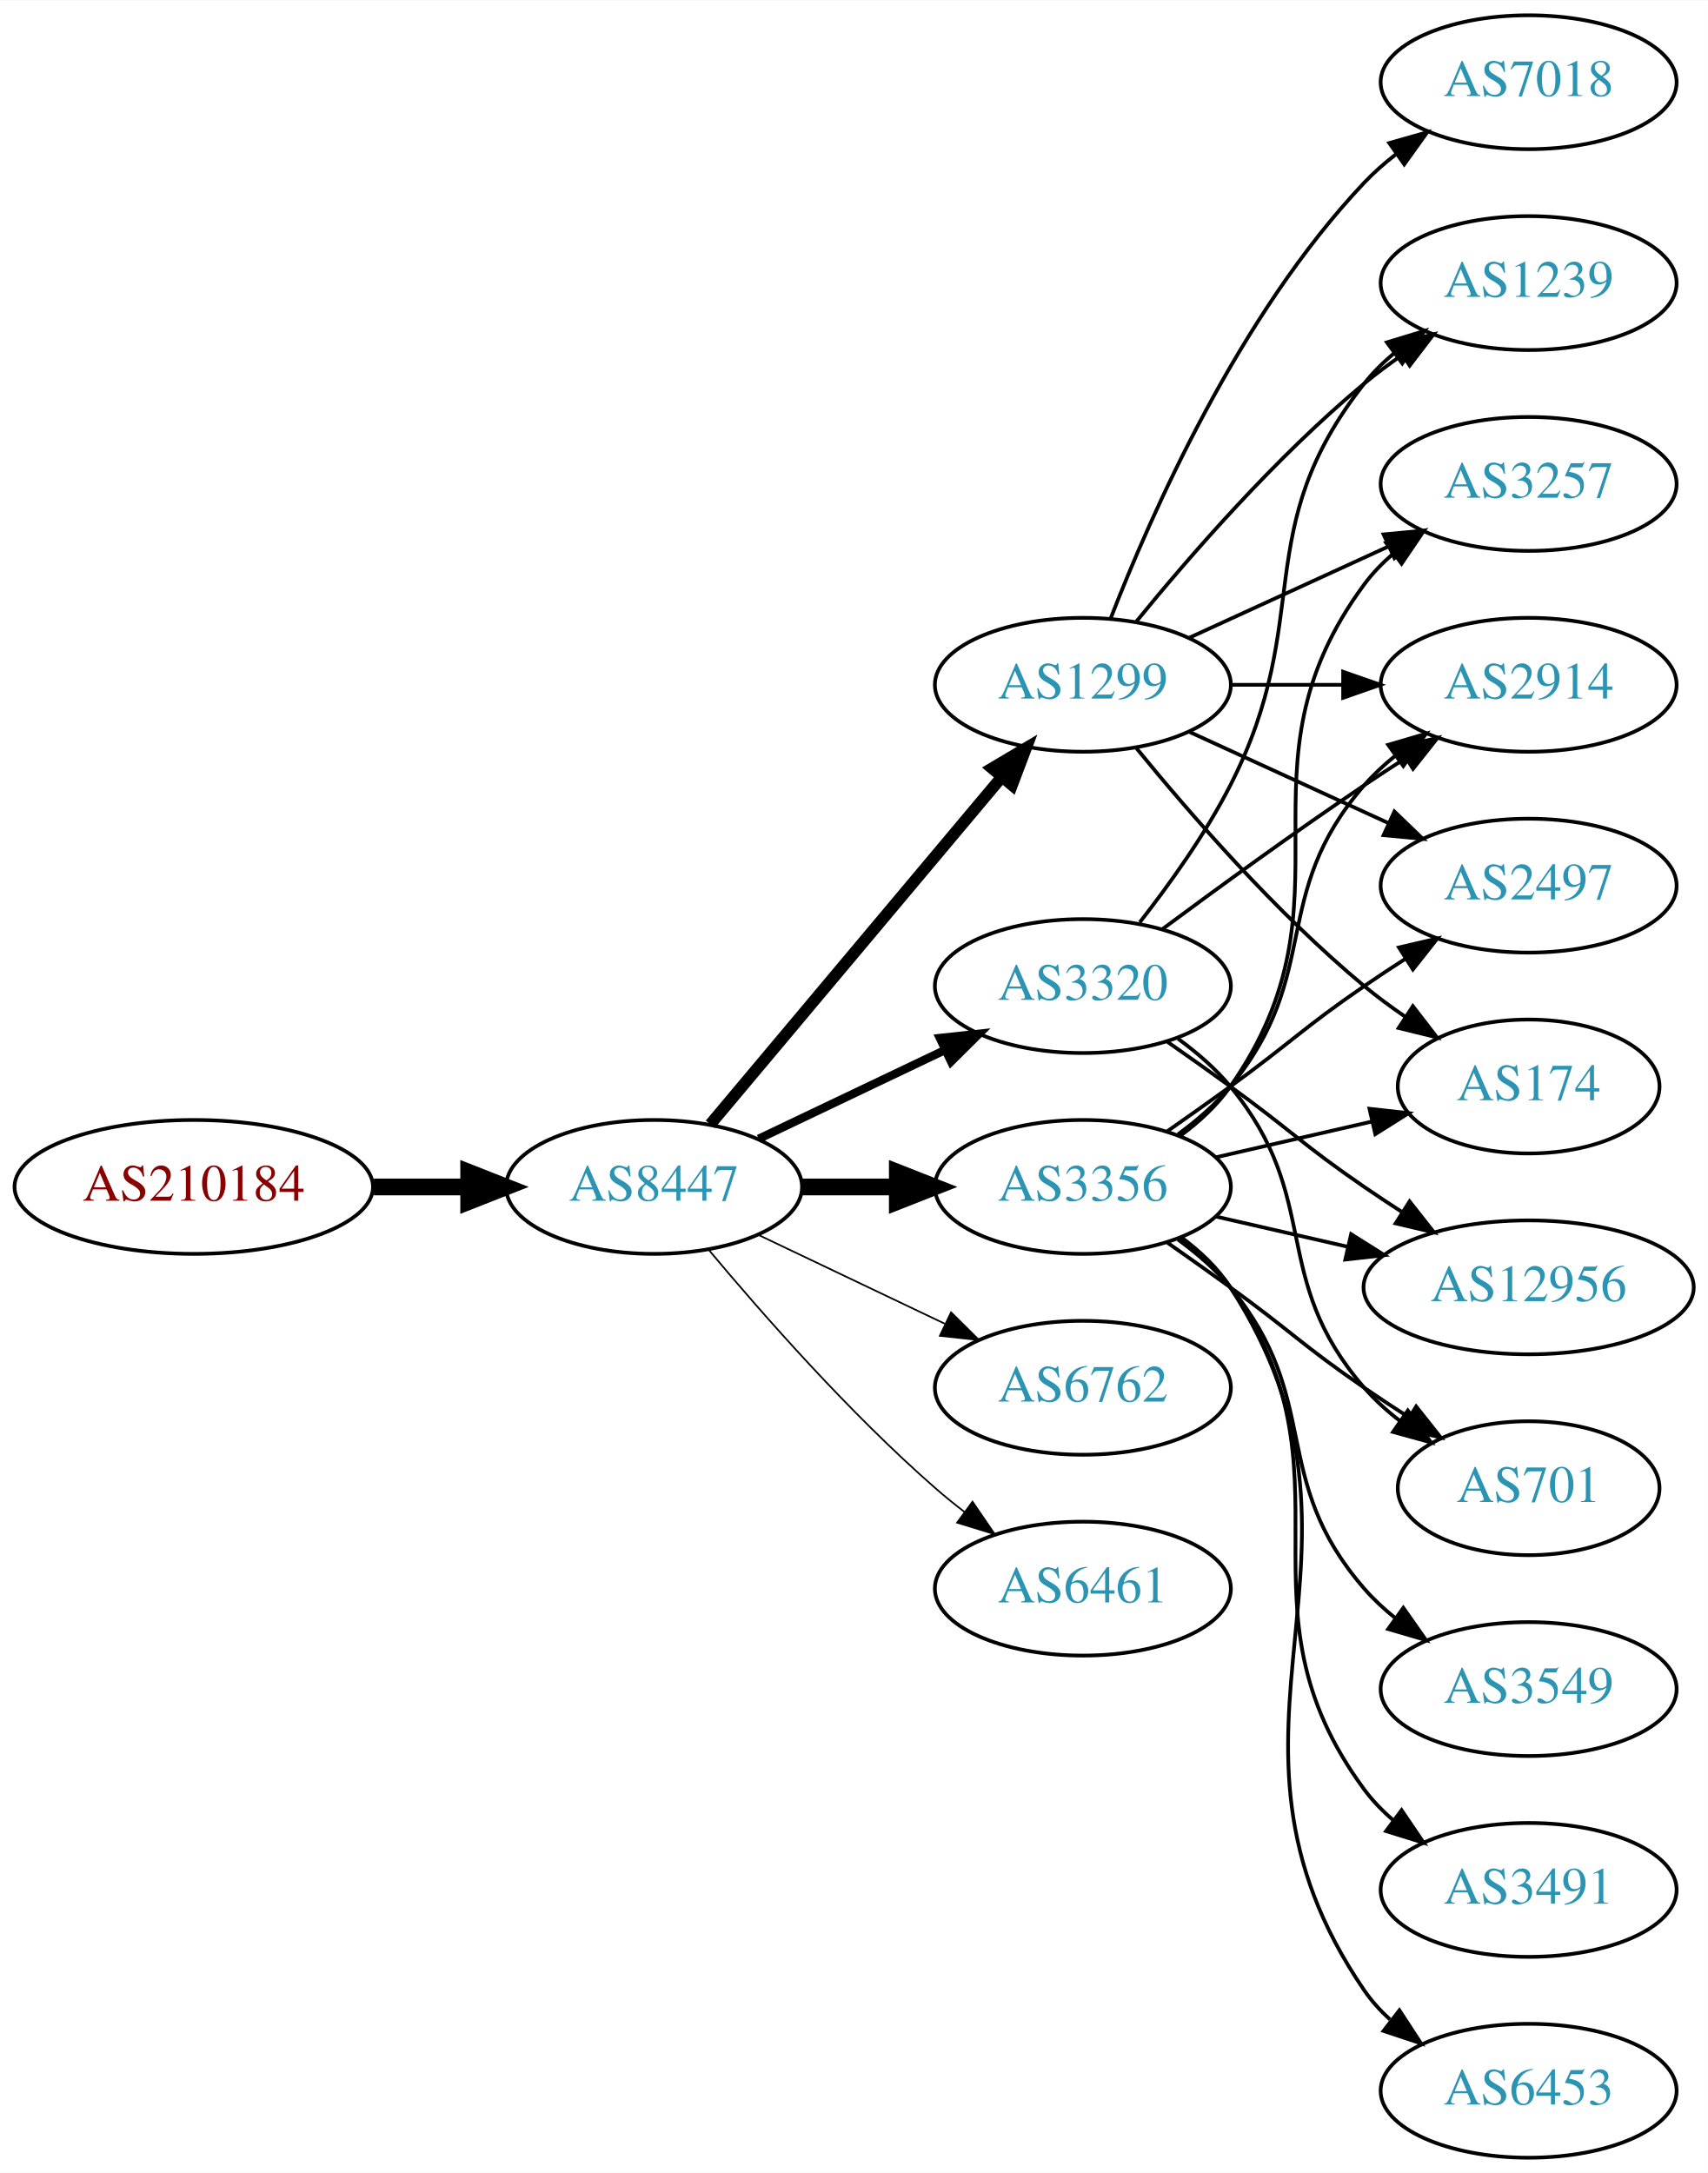
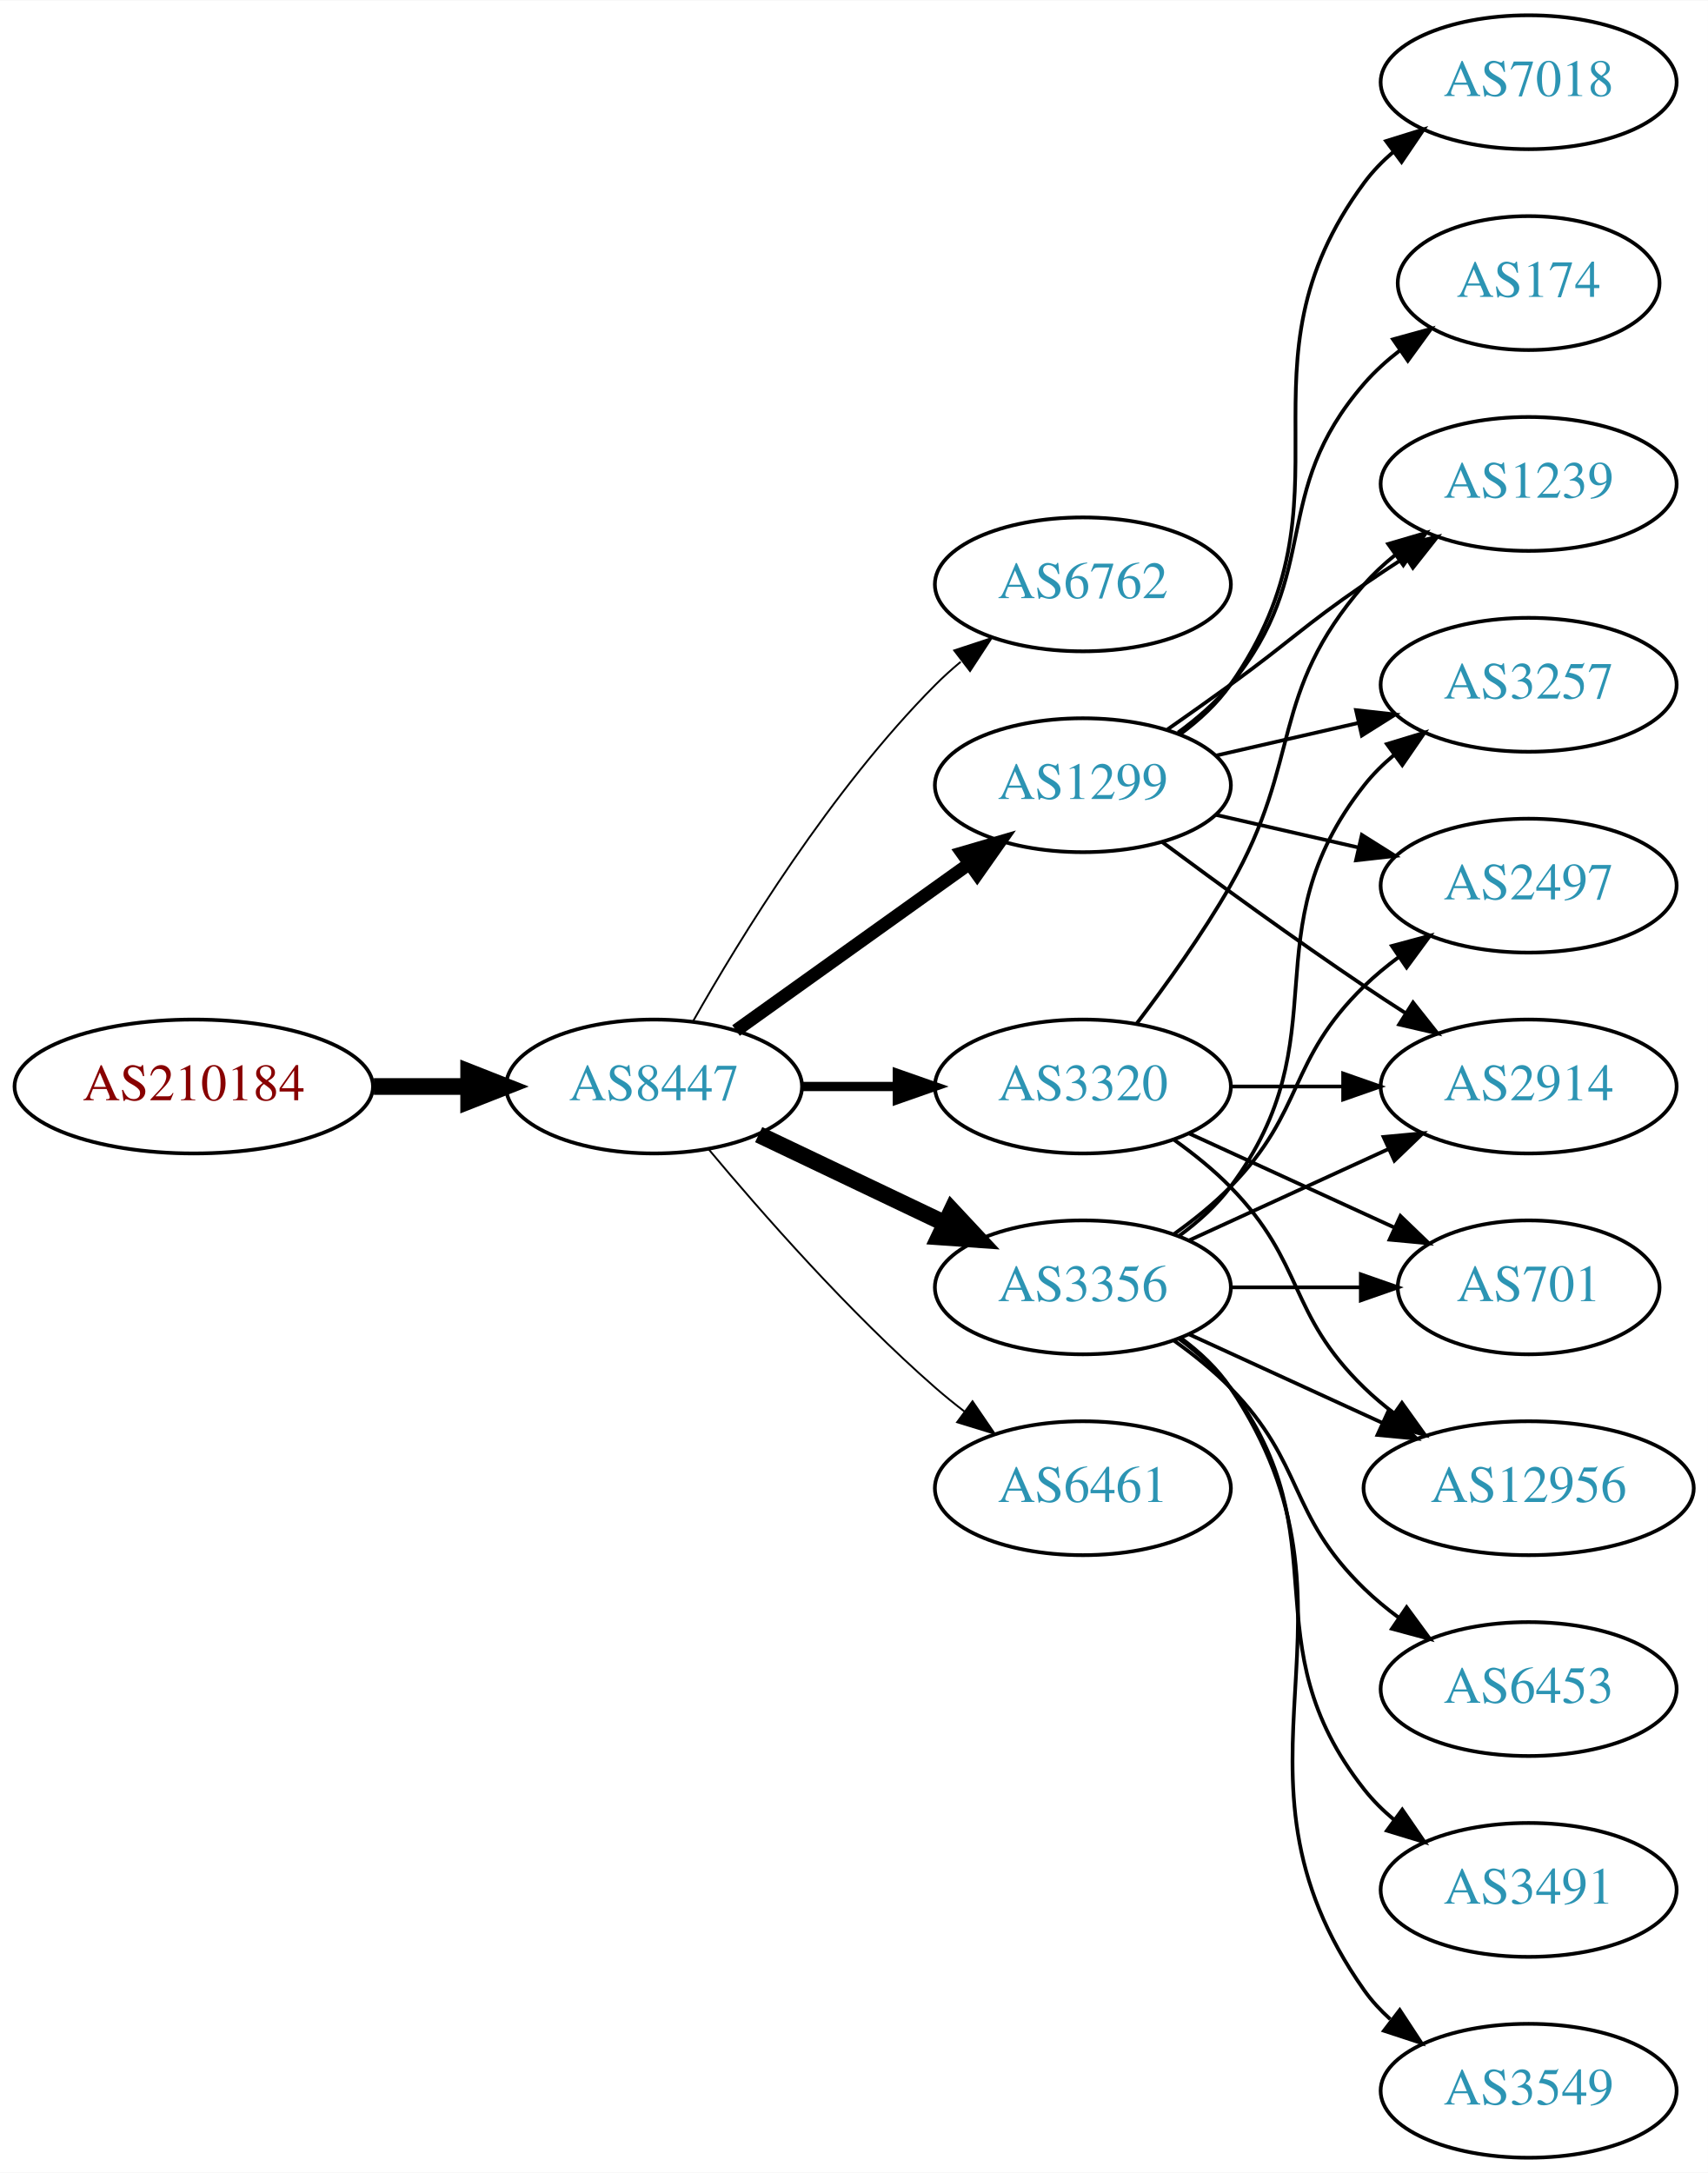
<svg xmlns="http://www.w3.org/2000/svg" xmlns:xlink="http://www.w3.org/1999/xlink" width="459pt" height="584pt" viewBox="0.00 0.00 459.17 584.00">
  <g id="graph0" class="graph" transform="scale(1 1) rotate(0) translate(4 580)">
    <polygon fill="white" stroke="none" points="-4,4 -4,-580 455.17,-580 455.17,4 -4,4" />
    <g id="node1" class="node">
      <g id="a_node1">
        <a xlink:href="/asn/210184" xlink:title="AS210184 ~ Stadlmann GmbH [AT]">
-           <ellipse fill="#ffffff" stroke="black" cx="48.096" cy="-261" rx="48.192" ry="18" />
-           <text text-anchor="middle" x="48.096" y="-257.3" font-family="Times,serif" font-size="14.00" fill="#880000">AS210184</text>
+           <ellipse fill="#ffffff" stroke="black" cx="48.096" cy="-288" rx="48.192" ry="18" />
+           <text text-anchor="middle" x="48.096" y="-284.3" font-family="Times,serif" font-size="14.00" fill="#880000">AS210184</text>
        </a>
      </g>
    </g>
    <g id="node2" class="node">
      <g id="a_node2">
        <a xlink:href="/asn/8447" xlink:title="AS8447 ~ A1 Telekom Austria AG [AT]">
-           <ellipse fill="#ffffff" stroke="black" cx="171.838" cy="-261" rx="39.794" ry="18" />
-           <text text-anchor="middle" x="171.838" y="-257.3" font-family="Times,serif" font-size="14.00" fill="#2c94b3">AS8447</text>
+           <ellipse fill="#ffffff" stroke="black" cx="171.838" cy="-288" rx="39.794" ry="18" />
+           <text text-anchor="middle" x="171.838" y="-284.3" font-family="Times,serif" font-size="14.00" fill="#2c94b3">AS8447</text>
        </a>
      </g>
    </g>
    <g id="edge1" class="edge">
-       <path fill="none" stroke="black" stroke-width="4.5" d="M96.513,-261C104.867,-261 113.577,-261 121.969,-261" />
-       <polygon fill="black" stroke="black" stroke-width="4.5" points="122.004,-264.938 132.004,-261 122.004,-257.063 122.004,-264.938" />
+       <path fill="none" stroke="black" stroke-width="4.5" d="M96.513,-288C104.867,-288 113.577,-288 121.969,-288" />
+       <polygon fill="black" stroke="black" stroke-width="4.5" points="122.004,-291.938 132.004,-288 122.004,-284.063 122.004,-291.938" />
    </g>
    <g id="node3" class="node">
      <g id="a_node3">
-         <a xlink:href="/asn/1299" xlink:title="AS1299 ~ Telia Carrier [EU]">
-           <ellipse fill="#ffffff" stroke="black" cx="287.131" cy="-396" rx="39.794" ry="18" />
-           <text text-anchor="middle" x="287.131" y="-392.3" font-family="Times,serif" font-size="14.00" fill="#2c94b3">AS1299</text>
+         <a xlink:href="/asn/6762" xlink:title="AS6762 ~ TELECOM ITALIA SPARKLE S.p.A. [IT]">
+           <ellipse fill="#ffffff" stroke="black" cx="287.131" cy="-423" rx="39.794" ry="18" />
+           <text text-anchor="middle" x="287.131" y="-419.3" font-family="Times,serif" font-size="14.00" fill="#2c94b3">AS6762</text>
        </a>
      </g>
    </g>
    <g id="edge2" class="edge">
-       <path fill="none" stroke="black" stroke-width="3.15" d="M186.958,-277.825C206.632,-301.269 242.436,-343.934 265.215,-371.076" />
-       <polygon fill="black" stroke="black" stroke-width="3.15" points="262.724,-373.553 271.833,-378.963 268.086,-369.053 262.724,-373.553" />
+       <path fill="none" stroke="black" stroke-width="0.5" d="M182.298,-305.49C195.08,-328.096 219.512,-367.886 247.484,-396 249.595,-398.121 251.891,-400.188 254.277,-402.171" />
+       <polygon fill="black" stroke="black" stroke-width="0.5" points="252.529,-405.242 262.592,-408.556 256.792,-399.69 252.529,-405.242" />
    </g>
    <g id="node4" class="node">
      <g id="a_node4">
        <a xlink:href="/asn/3356" xlink:title="AS3356 ~ Level 3 Parent, LLC [US]">
-           <ellipse fill="#ffffff" stroke="black" cx="287.131" cy="-261" rx="39.794" ry="18" />
-           <text text-anchor="middle" x="287.131" y="-257.3" font-family="Times,serif" font-size="14.00" fill="#2c94b3">AS3356</text>
+           <ellipse fill="#ffffff" stroke="black" cx="287.131" cy="-234" rx="39.794" ry="18" />
+           <text text-anchor="middle" x="287.131" y="-230.3" font-family="Times,serif" font-size="14.00" fill="#2c94b3">AS3356</text>
        </a>
      </g>
    </g>
    <g id="edge3" class="edge">
-       <path fill="none" stroke="black" stroke-width="4.5" d="M211.51,-261C219.713,-261 228.477,-261 237.009,-261" />
-       <polygon fill="black" stroke="black" stroke-width="4.5" points="237.248,-264.938 247.248,-261 237.248,-257.063 237.248,-264.938" />
+       <path fill="none" stroke="black" stroke-width="4.5" d="M199.974,-275.066C214.968,-267.919 233.789,-258.948 250.013,-251.215" />
+       <polygon fill="black" stroke="black" stroke-width="4.5" points="251.883,-254.686 259.216,-246.829 248.495,-247.577 251.883,-254.686" />
    </g>
    <g id="node5" class="node">
      <g id="a_node5">
-         <a xlink:href="/asn/6762" xlink:title="AS6762 ~ TELECOM ITALIA SPARKLE S.p.A. [IT]">
-           <ellipse fill="#ffffff" stroke="black" cx="287.131" cy="-207" rx="39.794" ry="18" />
-           <text text-anchor="middle" x="287.131" y="-203.3" font-family="Times,serif" font-size="14.00" fill="#2c94b3">AS6762</text>
+         <a xlink:href="/asn/1299" xlink:title="AS1299 ~ Telia Carrier [EU]">
+           <ellipse fill="#ffffff" stroke="black" cx="287.131" cy="-369" rx="39.794" ry="18" />
+           <text text-anchor="middle" x="287.131" y="-365.3" font-family="Times,serif" font-size="14.00" fill="#2c94b3">AS1299</text>
        </a>
      </g>
    </g>
    <g id="edge4" class="edge">
-       <path fill="none" stroke="black" stroke-width="0.45" d="M199.974,-248.066C214.968,-240.919 233.789,-231.948 250.013,-224.215" />
-       <polygon fill="black" stroke="black" stroke-width="0.45" points="251.695,-227.291 259.216,-219.829 248.683,-220.972 251.695,-227.291" />
+       <path fill="none" stroke="black" stroke-width="3.5" d="M193.882,-303.046C211.497,-315.639 236.835,-333.755 256.501,-347.816" />
+       <polygon fill="black" stroke="black" stroke-width="3.5" points="254.645,-350.791 264.815,-353.76 258.716,-345.097 254.645,-350.791" />
    </g>
    <g id="node6" class="node">
      <g id="a_node6">
-         <a xlink:href="/asn/6461" xlink:title="AS6461 ~ Zayo Bandwidth [US]">
-           <ellipse fill="#ffffff" stroke="black" cx="287.131" cy="-153" rx="39.794" ry="18" />
-           <text text-anchor="middle" x="287.131" y="-149.3" font-family="Times,serif" font-size="14.00" fill="#2c94b3">AS6461</text>
+         <a xlink:href="/asn/3320" xlink:title="AS3320 ~ DTAG [DE]">
+           <ellipse fill="#ffffff" stroke="black" cx="287.131" cy="-288" rx="39.794" ry="18" />
+           <text text-anchor="middle" x="287.131" y="-284.3" font-family="Times,serif" font-size="14.00" fill="#2c94b3">AS3320</text>
        </a>
      </g>
    </g>
    <g id="edge5" class="edge">
-       <path fill="none" stroke="black" stroke-width="0.45" d="M186.468,-244.183C200.751,-227.071 224.297,-200.255 247.484,-180 249.95,-177.846 252.589,-175.706 255.286,-173.628" />
-       <polygon fill="black" stroke="black" stroke-width="0.45" points="257.459,-176.375 263.44,-167.63 253.311,-170.736 257.459,-176.375" />
+       <path fill="none" stroke="black" stroke-width="2.5" d="M211.51,-288C219.713,-288 228.477,-288 237.009,-288" />
+       <polygon fill="black" stroke="black" stroke-width="2.5" points="237.248,-291.5 247.248,-288 237.248,-284.5 237.248,-291.5" />
    </g>
    <g id="node7" class="node">
      <g id="a_node7">
-         <a xlink:href="/asn/3320" xlink:title="AS3320 ~ DTAG [DE]">
-           <ellipse fill="#ffffff" stroke="black" cx="287.131" cy="-315" rx="39.794" ry="18" />
-           <text text-anchor="middle" x="287.131" y="-311.3" font-family="Times,serif" font-size="14.00" fill="#2c94b3">AS3320</text>
+         <a xlink:href="/asn/6461" xlink:title="AS6461 ~ Zayo Bandwidth [US]">
+           <ellipse fill="#ffffff" stroke="black" cx="287.131" cy="-180" rx="39.794" ry="18" />
+           <text text-anchor="middle" x="287.131" y="-176.3" font-family="Times,serif" font-size="14.00" fill="#2c94b3">AS6461</text>
        </a>
      </g>
    </g>
    <g id="edge6" class="edge">
-       <path fill="none" stroke="black" stroke-width="2.25" d="M199.974,-273.934C214.968,-281.081 233.789,-290.052 250.013,-297.785" />
-       <polygon fill="black" stroke="black" stroke-width="2.25" points="248.683,-301.028 259.216,-302.171 251.695,-294.709 248.683,-301.028" />
-     </g>
-     <g id="node8" class="node">
-       <g id="a_node8">
-         <a xlink:href="/asn/7018" xlink:title="AS7018 ~ AT&amp;T Services, Inc. [US]">
-           <ellipse fill="#ffffff" stroke="black" cx="406.973" cy="-558" rx="39.794" ry="18" />
-           <text text-anchor="middle" x="406.973" y="-554.3" font-family="Times,serif" font-size="14.00" fill="#2c94b3">AS7018</text>
-         </a>
-       </g>
-     </g>
-     <g id="edge7" class="edge">
-       <path fill="none" stroke="black" d="M294.654,-413.994C305.404,-441.728 329.062,-495.429 362.777,-531 365.363,-533.728 368.281,-536.294 371.349,-538.677" />
-       <polygon fill="black" stroke="black" points="369.503,-541.658 379.697,-544.543 373.527,-535.93 369.503,-541.658" />
+       <path fill="none" stroke="black" stroke-width="0.5" d="M186.468,-271.183C200.751,-254.071 224.297,-227.255 247.484,-207 249.95,-204.846 252.589,-202.706 255.286,-200.628" />
+       <polygon fill="black" stroke="black" stroke-width="0.5" points="257.459,-203.375 263.44,-194.63 253.311,-197.736 257.459,-203.375" />
    </g>
    <g id="node9" class="node">
      <g id="a_node9">
-         <a xlink:href="/asn/174" xlink:title="AS174 ~ Cogent Communications [US]">
-           <ellipse fill="#ffffff" stroke="black" cx="406.973" cy="-288" rx="35.194" ry="18" />
-           <text text-anchor="middle" x="406.973" y="-284.3" font-family="Times,serif" font-size="14.00" fill="#2c94b3">AS174</text>
-         </a>
-       </g>
-     </g>
-     <g id="edge8" class="edge">
-       <path fill="none" stroke="black" d="M301.55,-378.935C315.665,-361.625 339.079,-334.655 362.777,-315 366.241,-312.128 370.033,-309.331 373.888,-306.692" />
-       <polygon fill="black" stroke="black" points="375.849,-309.592 382.32,-301.203 372.03,-303.725 375.849,-309.592" />
-     </g>
-     <g id="node10" class="node">
-       <g id="a_node10">
-         <a xlink:href="/asn/1239" xlink:title="AS1239 ~ Sprint [US]">
-           <ellipse fill="#ffffff" stroke="black" cx="406.973" cy="-504" rx="39.794" ry="18" />
-           <text text-anchor="middle" x="406.973" y="-500.3" font-family="Times,serif" font-size="14.00" fill="#2c94b3">AS1239</text>
-         </a>
-       </g>
-     </g>
-     <g id="edge9" class="edge">
-       <path fill="none" stroke="black" d="M301.55,-413.065C315.665,-430.375 339.079,-457.345 362.777,-477 365.994,-479.668 369.494,-482.27 373.065,-484.741" />
-       <polygon fill="black" stroke="black" points="371.143,-487.666 381.421,-490.236 374.988,-481.817 371.143,-487.666" />
+         <a xlink:href="/asn/3257" xlink:title="AS3257 ~ GTT [DE]">
+           <ellipse fill="#ffffff" stroke="black" cx="406.973" cy="-396" rx="39.794" ry="18" />
+           <text text-anchor="middle" x="406.973" y="-392.3" font-family="Times,serif" font-size="14.00" fill="#2c94b3">AS3257</text>
+         </a>
+       </g>
+     </g>
+     <g id="edge17" class="edge">
+       <path fill="none" stroke="black" d="M313.062,-247.882C318.138,-251.611 323.056,-256.016 326.777,-261 357.049,-301.542 331.479,-329.246 362.777,-369 365.102,-371.953 367.846,-374.67 370.805,-377.147" />
+       <polygon fill="black" stroke="black" points="368.865,-380.064 379.002,-383.145 372.998,-374.415 368.865,-380.064" />
    </g>
    <g id="node11" class="node">
      <g id="a_node11">
-         <a xlink:href="/asn/3257" xlink:title="AS3257 ~ GTT [DE]">
-           <ellipse fill="#ffffff" stroke="black" cx="406.973" cy="-450" rx="39.794" ry="18" />
-           <text text-anchor="middle" x="406.973" y="-446.3" font-family="Times,serif" font-size="14.00" fill="#2c94b3">AS3257</text>
-         </a>
-       </g>
-     </g>
-     <g id="edge10" class="edge">
-       <path fill="none" stroke="black" d="M315.76,-408.661C331.717,-415.973 351.987,-425.261 369.27,-433.181" />
-       <polygon fill="black" stroke="black" points="367.969,-436.435 378.518,-437.419 370.885,-430.071 367.969,-436.435" />
+         <a xlink:href="/asn/2914" xlink:title="AS2914 ~ NTT America, Inc. [US]">
+           <ellipse fill="#ffffff" stroke="black" cx="406.973" cy="-288" rx="39.794" ry="18" />
+           <text text-anchor="middle" x="406.973" y="-284.3" font-family="Times,serif" font-size="14.00" fill="#2c94b3">AS2914</text>
+         </a>
+       </g>
+     </g>
+     <g id="edge14" class="edge">
+       <path fill="none" stroke="black" d="M315.76,-246.661C331.717,-253.973 351.987,-263.261 369.27,-271.181" />
+       <polygon fill="black" stroke="black" points="367.969,-274.435 378.518,-275.419 370.885,-268.071 367.969,-274.435" />
    </g>
    <g id="node12" class="node">
      <g id="a_node12">
-         <a xlink:href="/asn/2914" xlink:title="AS2914 ~ NTT America, Inc. [US]">
-           <ellipse fill="#ffffff" stroke="black" cx="406.973" cy="-396" rx="39.794" ry="18" />
-           <text text-anchor="middle" x="406.973" y="-392.3" font-family="Times,serif" font-size="14.00" fill="#2c94b3">AS2914</text>
-         </a>
-       </g>
-     </g>
-     <g id="edge11" class="edge">
-       <path fill="none" stroke="black" d="M327.044,-396C336.597,-396 346.947,-396 356.909,-396" />
-       <polygon fill="black" stroke="black" points="357.102,-399.5 367.102,-396 357.102,-392.5 357.102,-399.5" />
-     </g>
-     <g id="node13" class="node">
-       <g id="a_node13">
        <a xlink:href="/asn/2497" xlink:title="AS2497 ~ Internet Initiative Japan Inc. [JP]">
          <ellipse fill="#ffffff" stroke="black" cx="406.973" cy="-342" rx="39.794" ry="18" />
          <text text-anchor="middle" x="406.973" y="-338.3" font-family="Times,serif" font-size="14.00" fill="#2c94b3">AS2497</text>
        </a>
      </g>
    </g>
-     <g id="edge12" class="edge">
-       <path fill="none" stroke="black" d="M315.76,-383.339C331.717,-376.027 351.987,-366.739 369.27,-358.819" />
-       <polygon fill="black" stroke="black" points="370.885,-361.929 378.518,-354.581 367.969,-355.565 370.885,-361.929" />
-     </g>
    <g id="edge20" class="edge">
-       <path fill="none" stroke="black" d="M322.85,-268.955C335.943,-271.955 350.965,-275.396 364.606,-278.522" />
-       <polygon fill="black" stroke="black" points="364.184,-282.016 374.713,-280.838 365.747,-275.193 364.184,-282.016" />
-     </g>
-     <g id="edge14" class="edge">
-       <path fill="none" stroke="black" d="M313.29,-274.716C318.355,-278.455 323.21,-282.904 326.777,-288 362.391,-338.869 325.874,-373.059 362.777,-423 365.011,-426.023 367.694,-428.786 370.615,-431.293" />
-       <polygon fill="black" stroke="black" points="368.64,-434.186 378.758,-437.331 372.81,-428.563 368.64,-434.186" />
-     </g>
-     <g id="edge19" class="edge">
-       <path fill="none" stroke="black" d="M312.712,-275.156C317.806,-278.872 322.82,-283.201 326.777,-288 351.842,-318.394 336.943,-339.258 362.777,-369 365.242,-371.838 368.079,-374.477 371.097,-376.906" />
-       <polygon fill="black" stroke="black" points="369.207,-379.858 379.375,-382.836 373.283,-374.167 369.207,-379.858" />
-     </g>
-     <g id="edge16" class="edge">
-       <path fill="none" stroke="black" d="M309.888,-276.009C315.422,-279.879 321.341,-284.064 326.777,-288 342.977,-299.729 346.283,-303.689 362.777,-315 366.306,-317.419 370.043,-319.889 373.784,-322.302" />
-       <polygon fill="black" stroke="black" points="372.106,-325.382 382.425,-327.784 375.856,-319.472 372.106,-325.382" />
+       <path fill="none" stroke="black" d="M311.725,-248.389C316.981,-252.148 322.313,-256.437 326.777,-261 346.95,-281.617 342.084,-294.906 362.777,-315 365.623,-317.763 368.796,-320.386 372.096,-322.834" />
+       <polygon fill="black" stroke="black" points="370.213,-325.786 380.444,-328.538 374.162,-320.006 370.213,-325.786" />
    </g>
    <g id="node14" class="node">
      <g id="a_node14">
-         <a xlink:href="/asn/3549" xlink:title="AS3549 ~ Level 3 Parent, LLC [US]">
-           <ellipse fill="#ffffff" stroke="black" cx="406.973" cy="-126" rx="39.794" ry="18" />
-           <text text-anchor="middle" x="406.973" y="-122.3" font-family="Times,serif" font-size="14.00" fill="#2c94b3">AS3549</text>
+         <a xlink:href="/asn/12956" xlink:title="AS12956 ~ TELXIUS [ES]">
+           <ellipse fill="#ffffff" stroke="black" cx="406.973" cy="-180" rx="44.393" ry="18" />
+           <text text-anchor="middle" x="406.973" y="-176.3" font-family="Times,serif" font-size="14.00" fill="#2c94b3">AS12956</text>
        </a>
      </g>
    </g>
    <g id="edge13" class="edge">
-       <path fill="none" stroke="black" d="M312.712,-246.844C317.806,-243.128 322.82,-238.799 326.777,-234 351.842,-203.606 336.943,-182.742 362.777,-153 365.242,-150.162 368.079,-147.523 371.097,-145.094" />
-       <polygon fill="black" stroke="black" points="373.283,-147.833 379.375,-139.164 369.207,-142.142 373.283,-147.833" />
+       <path fill="none" stroke="black" d="M315.76,-221.339C331.258,-214.238 350.824,-205.272 367.771,-197.506" />
+       <polygon fill="black" stroke="black" points="369.24,-200.683 376.873,-193.335 366.324,-194.319 369.24,-200.683" />
    </g>
    <g id="node15" class="node">
      <g id="a_node15">
        <a xlink:href="/asn/701" xlink:title="AS701 ~ UUNET [US]">
-           <ellipse fill="#ffffff" stroke="black" cx="406.973" cy="-180" rx="35.194" ry="18" />
-           <text text-anchor="middle" x="406.973" y="-176.3" font-family="Times,serif" font-size="14.00" fill="#2c94b3">AS701</text>
+           <ellipse fill="#ffffff" stroke="black" cx="406.973" cy="-234" rx="35.194" ry="18" />
+           <text text-anchor="middle" x="406.973" y="-230.3" font-family="Times,serif" font-size="14.00" fill="#2c94b3">AS701</text>
        </a>
      </g>
    </g>
    <g id="edge15" class="edge">
-       <path fill="none" stroke="black" d="M309.888,-245.991C315.422,-242.121 321.341,-237.936 326.777,-234 342.977,-222.271 346.283,-218.311 362.777,-207 366.572,-204.398 370.609,-201.738 374.633,-199.151" />
-       <polygon fill="black" stroke="black" points="376.739,-201.96 383.32,-193.657 372.998,-196.044 376.739,-201.96" />
+       <path fill="none" stroke="black" d="M327.044,-234C338.13,-234 350.29,-234 361.672,-234" />
+       <polygon fill="black" stroke="black" points="361.854,-237.5 371.854,-234 361.854,-230.5 361.854,-237.5" />
    </g>
    <g id="node16" class="node">
      <g id="a_node16">
-         <a xlink:href="/asn/12956" xlink:title="AS12956 ~ TELXIUS [ES]">
-           <ellipse fill="#ffffff" stroke="black" cx="406.973" cy="-234" rx="44.393" ry="18" />
-           <text text-anchor="middle" x="406.973" y="-230.3" font-family="Times,serif" font-size="14.00" fill="#2c94b3">AS12956</text>
-         </a>
-       </g>
-     </g>
-     <g id="edge17" class="edge">
-       <path fill="none" stroke="black" d="M322.85,-253.045C333.989,-250.493 346.524,-247.621 358.417,-244.896" />
-       <polygon fill="black" stroke="black" points="359.246,-248.297 368.211,-242.652 357.682,-241.474 359.246,-248.297" />
+         <a xlink:href="/asn/6453" xlink:title="AS6453 ~ TATA COMMUNICATIONS (AMERICA) INC [US]">
+           <ellipse fill="#ffffff" stroke="black" cx="406.973" cy="-126" rx="39.794" ry="18" />
+           <text text-anchor="middle" x="406.973" y="-122.3" font-family="Times,serif" font-size="14.00" fill="#2c94b3">AS6453</text>
+         </a>
+       </g>
+     </g>
+     <g id="edge16" class="edge">
+       <path fill="none" stroke="black" d="M311.725,-219.611C316.981,-215.852 322.313,-211.563 326.777,-207 346.95,-186.383 342.084,-173.094 362.777,-153 365.623,-150.237 368.796,-147.614 372.096,-145.166" />
+       <polygon fill="black" stroke="black" points="374.162,-147.994 380.444,-139.462 370.213,-142.214 374.162,-147.994" />
    </g>
    <g id="node17" class="node">
      <g id="a_node17">
        <a xlink:href="/asn/3491" xlink:title="AS3491 ~ PCCW Global, Inc. [US]">
          <ellipse fill="#ffffff" stroke="black" cx="406.973" cy="-72" rx="39.794" ry="18" />
          <text text-anchor="middle" x="406.973" y="-68.3" font-family="Times,serif" font-size="14.00" fill="#2c94b3">AS3491</text>
        </a>
      </g>
    </g>
    <g id="edge18" class="edge">
-       <path fill="none" stroke="black" d="M313.29,-247.284C318.355,-243.545 323.21,-239.096 326.777,-234 362.391,-183.131 325.874,-148.941 362.777,-99 365.011,-95.977 367.694,-93.214 370.615,-90.707" />
-       <polygon fill="black" stroke="black" points="372.81,-93.437 378.758,-84.669 368.64,-87.814 372.81,-93.437" />
+       <path fill="none" stroke="black" d="M313.062,-220.118C318.138,-216.389 323.056,-211.984 326.777,-207 357.049,-166.458 331.479,-138.754 362.777,-99 365.102,-96.047 367.846,-93.33 370.805,-90.853" />
+       <polygon fill="black" stroke="black" points="372.998,-93.585 379.002,-84.855 368.865,-87.936 372.998,-93.585" />
    </g>
    <g id="node18" class="node">
      <g id="a_node18">
-         <a xlink:href="/asn/6453" xlink:title="AS6453 ~ TATA COMMUNICATIONS (AMERICA) INC [US]">
+         <a xlink:href="/asn/3549" xlink:title="AS3549 ~ Level 3 Parent, LLC [US]">
          <ellipse fill="#ffffff" stroke="black" cx="406.973" cy="-18" rx="39.794" ry="18" />
-           <text text-anchor="middle" x="406.973" y="-14.3" font-family="Times,serif" font-size="14.00" fill="#2c94b3">AS6453</text>
-         </a>
-       </g>
+           <text text-anchor="middle" x="406.973" y="-14.3" font-family="Times,serif" font-size="14.00" fill="#2c94b3">AS3549</text>
+         </a>
+       </g>
+     </g>
+     <g id="edge19" class="edge">
+       <path fill="none" stroke="black" d="M313.45,-220.393C318.506,-216.649 323.318,-212.169 326.777,-207 367.802,-145.706 320.198,-105.225 362.777,-45 364.769,-42.184 367.156,-39.599 369.772,-37.24" />
+       <polygon fill="black" stroke="black" points="372.324,-39.694 378.14,-30.838 368.071,-34.135 372.324,-39.694" />
+     </g>
+     <g id="node8" class="node">
+       <g id="a_node8">
+         <a xlink:href="/asn/174" xlink:title="AS174 ~ Cogent Communications [US]">
+           <ellipse fill="#ffffff" stroke="black" cx="406.973" cy="-504" rx="35.194" ry="18" />
+           <text text-anchor="middle" x="406.973" y="-500.3" font-family="Times,serif" font-size="14.00" fill="#2c94b3">AS174</text>
+         </a>
+       </g>
+     </g>
+     <g id="edge7" class="edge">
+       <path fill="none" stroke="black" d="M312.712,-383.156C317.806,-386.872 322.82,-391.201 326.777,-396 351.842,-426.394 336.943,-447.258 362.777,-477 365.583,-480.23 368.87,-483.203 372.358,-485.902" />
+       <polygon fill="black" stroke="black" points="370.51,-488.879 380.725,-491.69 374.492,-483.122 370.51,-488.879" />
+     </g>
+     <g id="edge8" class="edge">
+       <path fill="none" stroke="black" d="M322.85,-376.955C334.85,-379.704 348.471,-382.825 361.164,-385.733" />
+       <polygon fill="black" stroke="black" points="360.566,-389.187 371.095,-388.009 362.129,-382.364 360.566,-389.187" />
+     </g>
+     <g id="node10" class="node">
+       <g id="a_node10">
+         <a xlink:href="/asn/7018" xlink:title="AS7018 ~ AT&amp;T Services, Inc. [US]">
+           <ellipse fill="#ffffff" stroke="black" cx="406.973" cy="-558" rx="39.794" ry="18" />
+           <text text-anchor="middle" x="406.973" y="-554.3" font-family="Times,serif" font-size="14.00" fill="#2c94b3">AS7018</text>
+         </a>
+       </g>
+     </g>
+     <g id="edge9" class="edge">
+       <path fill="none" stroke="black" d="M313.29,-382.716C318.355,-386.455 323.21,-390.904 326.777,-396 362.391,-446.869 325.874,-481.059 362.777,-531 365.011,-534.023 367.694,-536.786 370.615,-539.293" />
+       <polygon fill="black" stroke="black" points="368.64,-542.186 378.758,-545.331 372.81,-536.563 368.64,-542.186" />
+     </g>
+     <g id="edge10" class="edge">
+       <path fill="none" stroke="black" d="M308.461,-353.723C323.324,-342.696 344.068,-327.593 362.777,-315 366.326,-312.611 370.077,-310.161 373.825,-307.758" />
+       <polygon fill="black" stroke="black" points="375.893,-310.591 382.474,-302.288 372.151,-304.675 375.893,-310.591" />
+     </g>
+     <g id="edge11" class="edge">
+       <path fill="none" stroke="black" d="M322.85,-361.045C334.85,-358.296 348.471,-355.175 361.164,-352.267" />
+       <polygon fill="black" stroke="black" points="362.129,-355.636 371.095,-349.991 360.566,-348.813 362.129,-355.636" />
+     </g>
+     <g id="node13" class="node">
+       <g id="a_node13">
+         <a xlink:href="/asn/1239" xlink:title="AS1239 ~ Sprint [US]">
+           <ellipse fill="#ffffff" stroke="black" cx="406.973" cy="-450" rx="39.794" ry="18" />
+           <text text-anchor="middle" x="406.973" y="-446.3" font-family="Times,serif" font-size="14.00" fill="#2c94b3">AS1239</text>
+         </a>
+       </g>
+     </g>
+     <g id="edge12" class="edge">
+       <path fill="none" stroke="black" d="M309.888,-384.009C315.422,-387.879 321.341,-392.064 326.777,-396 342.977,-407.729 346.283,-411.689 362.777,-423 366.306,-425.419 370.043,-427.889 373.784,-430.302" />
+       <polygon fill="black" stroke="black" points="372.106,-433.382 382.425,-435.784 375.856,-427.472 372.106,-433.382" />
+     </g>
+     <g id="edge22" class="edge">
+       <path fill="none" stroke="black" d="M327.044,-288C336.597,-288 346.947,-288 356.909,-288" />
+       <polygon fill="black" stroke="black" points="357.102,-291.5 367.102,-288 357.102,-284.5 357.102,-291.5" />
+     </g>
+     <g id="edge23" class="edge">
+       <path fill="none" stroke="black" d="M301.592,-304.913C309.485,-315.27 319.335,-328.992 326.777,-342 346.342,-376.194 336.943,-393.258 362.777,-423 365.242,-425.838 368.079,-428.477 371.097,-430.906" />
+       <polygon fill="black" stroke="black" points="369.207,-433.858 379.375,-436.836 373.283,-428.167 369.207,-433.858" />
    </g>
    <g id="edge21" class="edge">
-       <path fill="none" stroke="black" d="M313.567,-247.47C318.617,-243.722 323.397,-239.221 326.777,-234 373.252,-162.222 314.481,-115.566 362.777,-45 364.725,-42.154 367.082,-39.548 369.679,-37.176" />
-       <polygon fill="black" stroke="black" points="372.23,-39.628 378.015,-30.752 367.957,-34.083 372.23,-39.628" />
-     </g>
-     <g id="edge23" class="edge">
-       <path fill="none" stroke="black" d="M302.427,-332.14C310.414,-342.353 320.075,-355.853 326.777,-369 349.758,-414.077 331.479,-437.246 362.777,-477 365.102,-479.953 367.846,-482.67 370.805,-485.147" />
-       <polygon fill="black" stroke="black" points="368.865,-488.064 379.002,-491.145 372.998,-482.415 368.865,-488.064" />
-     </g>
-     <g id="edge25" class="edge">
-       <path fill="none" stroke="black" d="M308.461,-330.277C323.324,-341.304 344.068,-356.407 362.777,-369 366.326,-371.389 370.077,-373.839 373.825,-376.242" />
-       <polygon fill="black" stroke="black" points="372.151,-379.325 382.474,-381.712 375.893,-373.409 372.151,-379.325" />
+       <path fill="none" stroke="black" d="M311.725,-273.611C316.981,-269.852 322.313,-265.563 326.777,-261 346.95,-240.383 342.084,-227.094 362.777,-207 365.264,-204.586 368.001,-202.278 370.854,-200.1" />
+       <polygon fill="black" stroke="black" points="372.909,-202.934 379.09,-194.329 368.892,-197.202 372.909,-202.934" />
    </g>
    <g id="edge24" class="edge">
-       <path fill="none" stroke="black" d="M312.712,-300.844C317.806,-297.128 322.82,-292.799 326.777,-288 351.842,-257.606 336.943,-236.742 362.777,-207 365.583,-203.77 368.87,-200.797 372.358,-198.098" />
-       <polygon fill="black" stroke="black" points="374.492,-200.878 380.725,-192.31 370.51,-195.121 374.492,-200.878" />
-     </g>
-     <g id="edge22" class="edge">
-       <path fill="none" stroke="black" d="M309.888,-299.991C315.422,-296.121 321.341,-291.936 326.777,-288 342.977,-276.271 346.283,-272.311 362.777,-261 366.048,-258.757 369.499,-256.472 372.965,-254.227" />
-       <polygon fill="black" stroke="black" points="374.966,-257.102 381.523,-248.78 371.207,-251.197 374.966,-257.102" />
+       <path fill="none" stroke="black" d="M315.76,-275.339C332.176,-267.817 353.158,-258.202 370.754,-250.139" />
+       <polygon fill="black" stroke="black" points="372.499,-253.189 380.132,-245.842 369.583,-246.826 372.499,-253.189" />
    </g>
  </g>
</svg>
